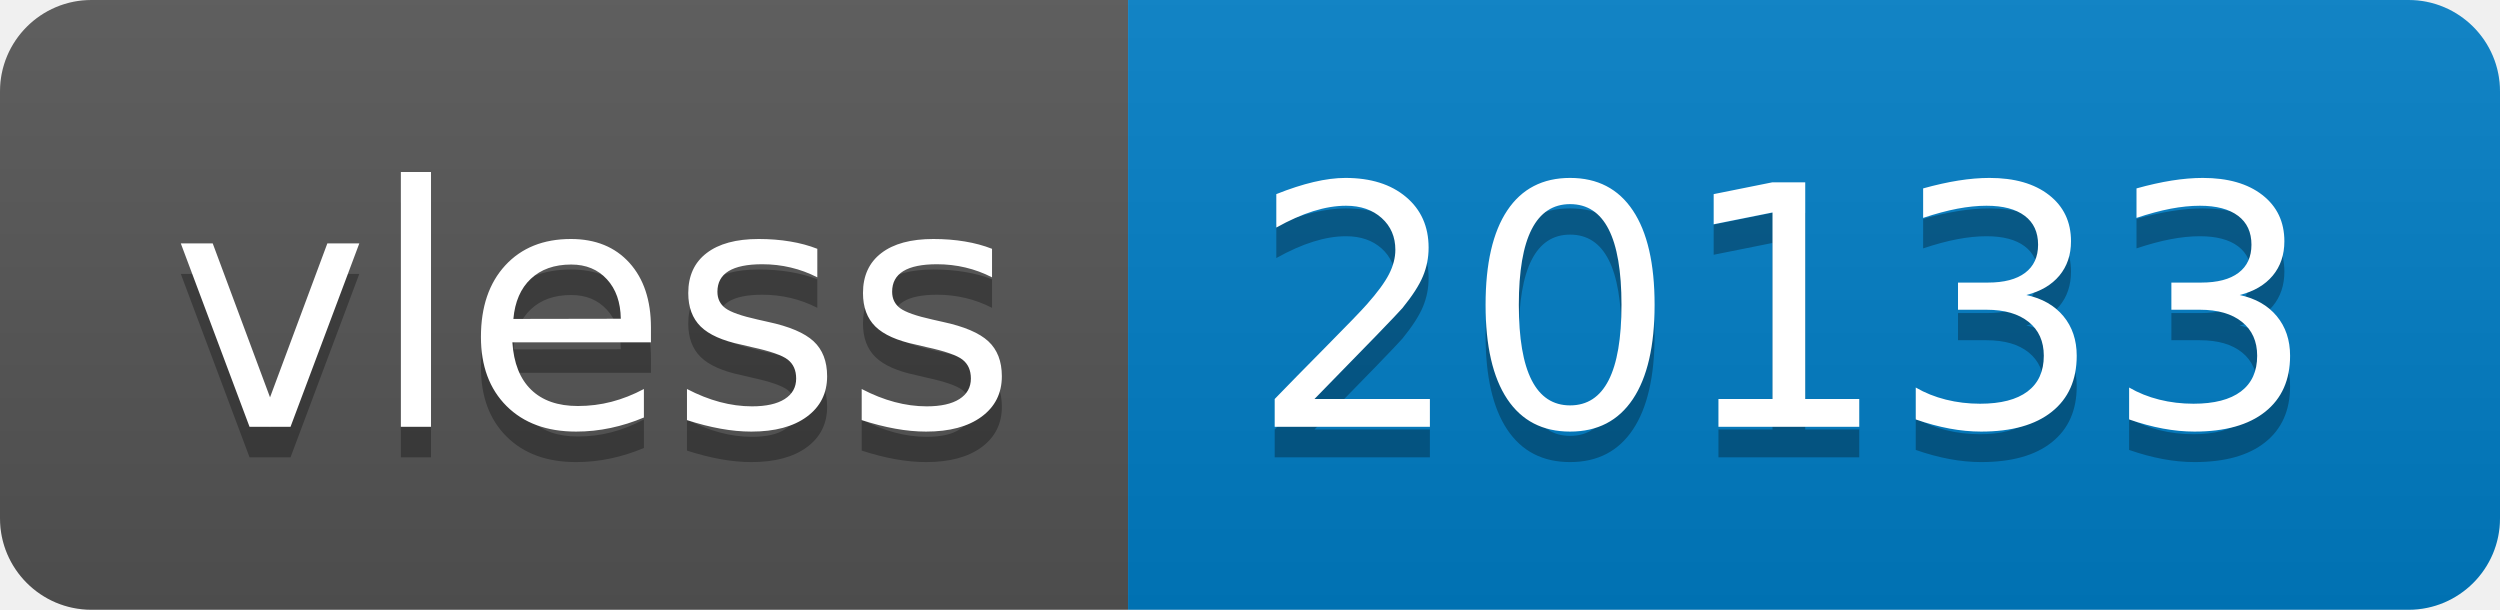
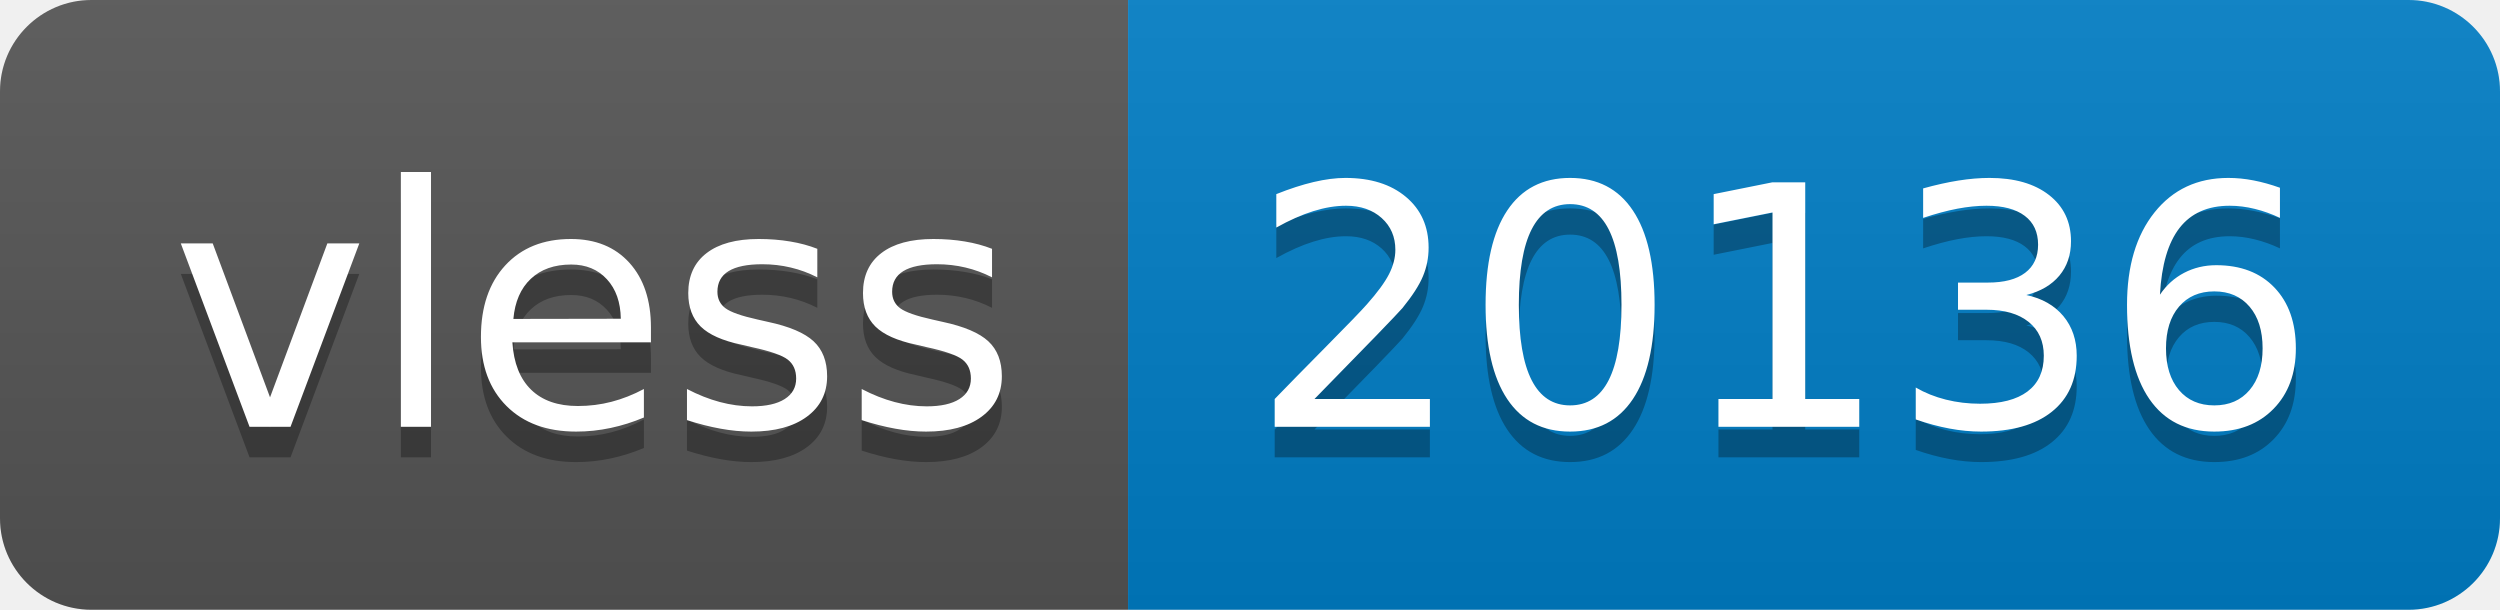
- <svg xmlns="http://www.w3.org/2000/svg" width="82" height="20" role="img" aria-label="vless: 20133">
+ <svg xmlns="http://www.w3.org/2000/svg" width="82" height="20" role="img" aria-label="vless: 20136">
  <linearGradient id="s" x2="0" y2="100%">
    <stop offset="0" stop-color="#bbb" stop-opacity=".1" />
    <stop offset="1" stop-opacity=".1" />
  </linearGradient>
  <clipPath id="r">
    <rect width="82" height="20" rx="3" fill="#fff" />
  </clipPath>
  <g clip-path="url(#r)">
    <rect width="37" height="20" fill="#555" />
    <rect x="37" width="45" height="20" fill="#007ec6" />
    <rect width="82" height="20" fill="url(#s)" />
  </g>
  <g fill="#fff" text-anchor="middle" font-family="Verdana,Geneva,DejaVu Sans,sans-serif" text-rendering="geometricPrecision" font-size="110">
    <text aria-hidden="true" x="195" y="150" fill="#010101" fill-opacity=".3" transform="scale(.1)" textLength="270">vless</text>
    <text x="195" y="140" transform="scale(.1)" fill="#fff" textLength="270">vless</text>
-     <text aria-hidden="true" x="585" y="150" fill="#010101" fill-opacity=".3" transform="scale(.1)" textLength="350">20133</text>
-     <text x="585" y="140" transform="scale(.1)" fill="#fff" textLength="350">20133</text>
+     <text aria-hidden="true" x="585" y="150" fill="#010101" fill-opacity=".3" transform="scale(.1)" textLength="350">20136</text>
+     <text x="585" y="140" transform="scale(.1)" fill="#fff" textLength="350">20136</text>
  </g>
</svg>
